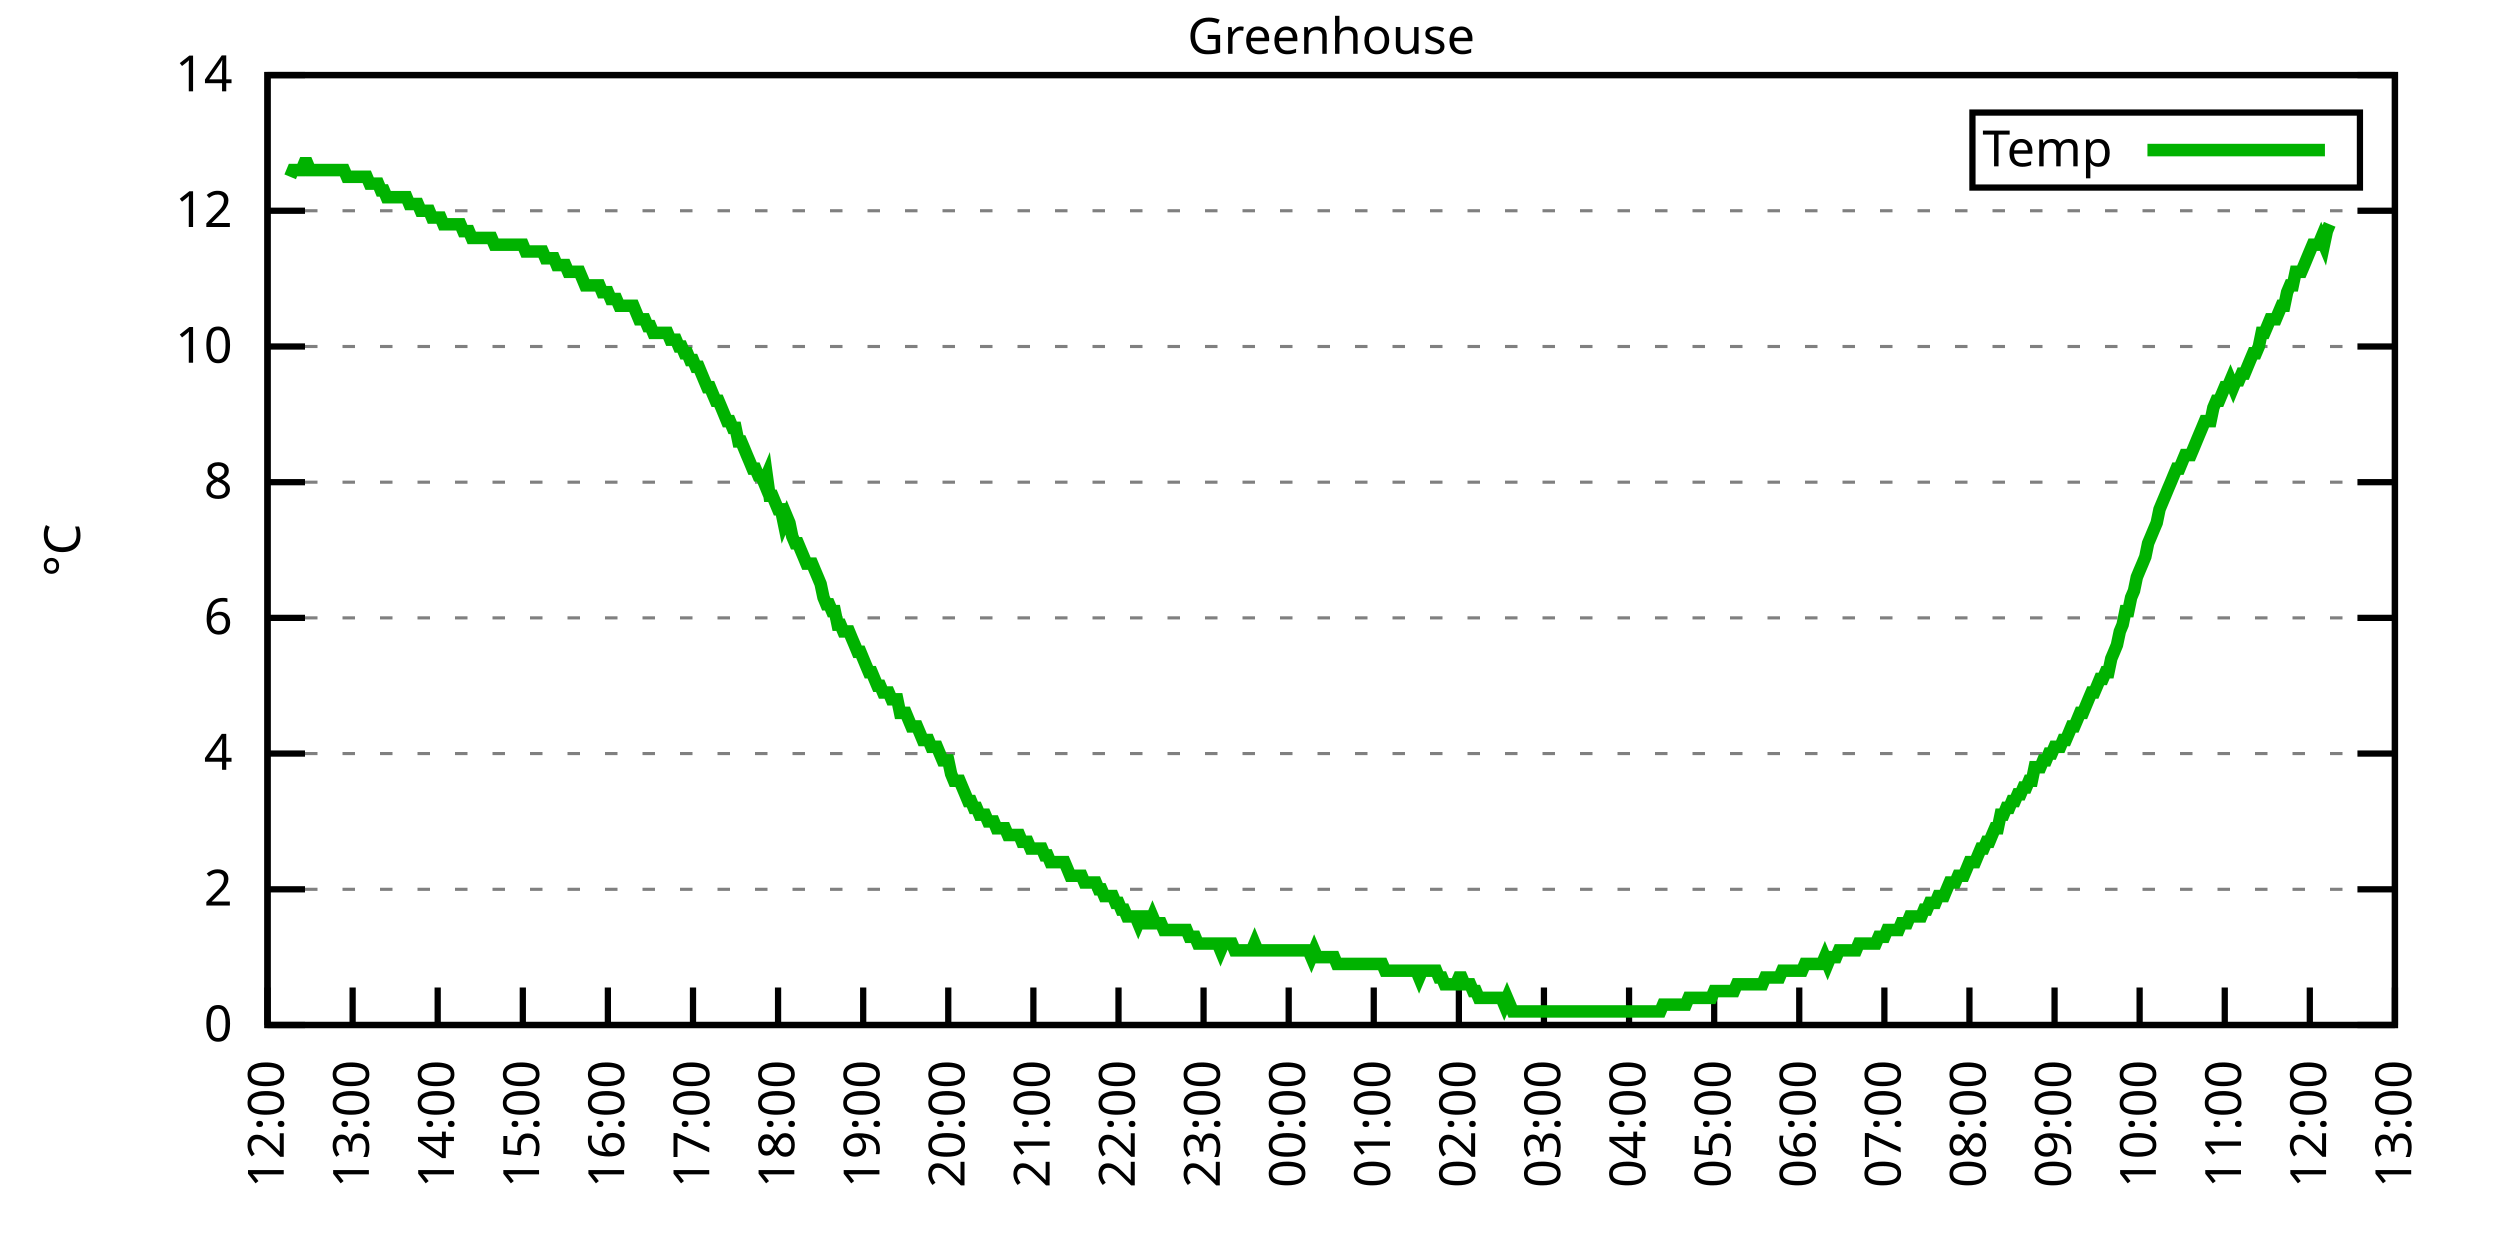
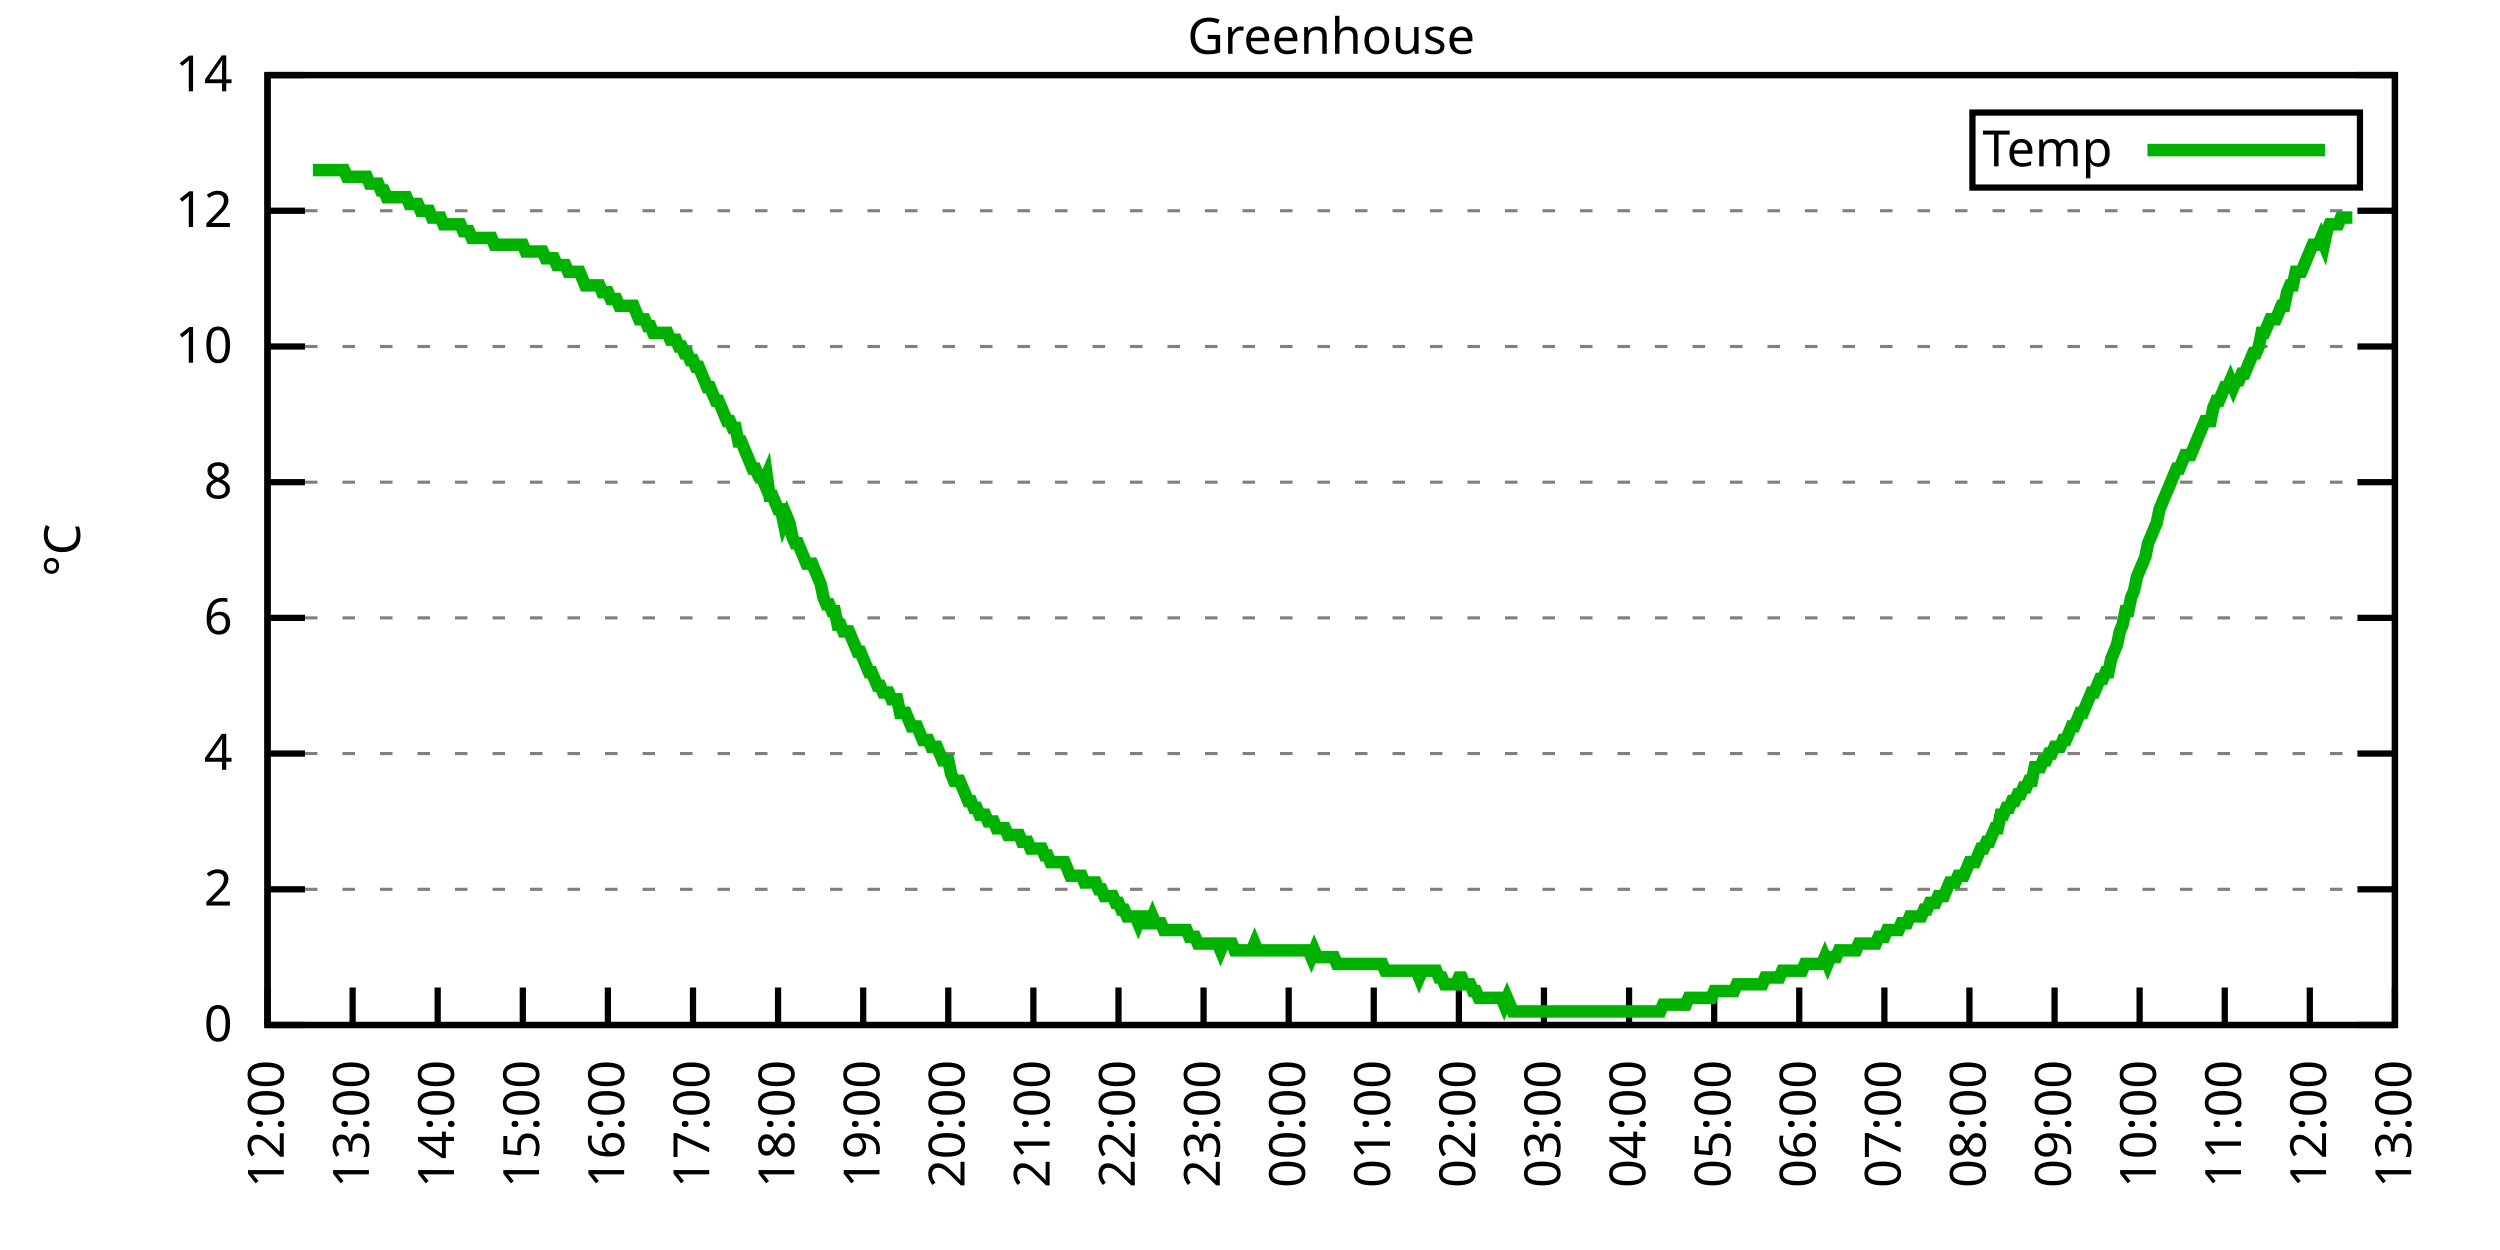
<svg xmlns="http://www.w3.org/2000/svg" xmlns:xlink="http://www.w3.org/1999/xlink" width="400" height="200" viewBox="0 0 400 200">
  <g id="gnuplot_canvas">
    <rect x="0" y="0" width="400" height="200" fill="none" />
    <defs>
      <circle id="gpDot" r="0.5" stroke-width="0.5" stroke="currentColor" />
      <path id="gpPt0" stroke-width="0.333" stroke="currentColor" d="M-1,0 h2 M0,-1 v2" />
      <path id="gpPt1" stroke-width="0.333" stroke="currentColor" d="M-1,-1 L1,1 M1,-1 L-1,1" />
      <path id="gpPt2" stroke-width="0.333" stroke="currentColor" d="M-1,0 L1,0 M0,-1 L0,1 M-1,-1 L1,1 M-1,1 L1,-1" />
      <rect id="gpPt3" stroke-width="0.333" stroke="currentColor" x="-1" y="-1" width="2" height="2" />
      <rect id="gpPt4" stroke-width="0.333" stroke="currentColor" fill="currentColor" x="-1" y="-1" width="2" height="2" />
      <circle id="gpPt5" stroke-width="0.333" stroke="currentColor" cx="0" cy="0" r="1" />
      <use xlink:href="#gpPt5" id="gpPt6" fill="currentColor" stroke="none" />
      <path id="gpPt7" stroke-width="0.333" stroke="currentColor" d="M0,-1.33 L-1.33,0.67 L1.33,0.67 z" />
      <use xlink:href="#gpPt7" id="gpPt8" fill="currentColor" stroke="none" />
      <use xlink:href="#gpPt7" id="gpPt9" stroke="currentColor" transform="rotate(180)" />
      <use xlink:href="#gpPt9" id="gpPt10" fill="currentColor" stroke="none" />
      <use xlink:href="#gpPt3" id="gpPt11" stroke="currentColor" transform="rotate(45)" />
      <use xlink:href="#gpPt11" id="gpPt12" fill="currentColor" stroke="none" />
      <path id="gpPt13" stroke-width="0.333" stroke="currentColor" d="M0,1.330 L1.265,0.411 L0.782,-1.067 L-0.782,-1.076 L-1.265,0.411 z" />
      <use xlink:href="#gpPt13" id="gpPt14" fill="currentColor" stroke="none" />
      <filter id="textbox" filterUnits="objectBoundingBox" x="0" y="0" height="1" width="1">
        <feFlood flood-color="white" flood-opacity="1" result="bgnd" />
        <feComposite in="SourceGraphic" in2="bgnd" operator="atop" />
      </filter>
      <filter id="greybox" filterUnits="objectBoundingBox" x="0" y="0" height="1" width="1">
        <feFlood flood-color="lightgrey" flood-opacity="1" result="grey" />
        <feComposite in="SourceGraphic" in2="grey" operator="atop" />
      </filter>
    </defs>
    <g fill="none" color="white" stroke="currentColor" stroke-width="1.00" stroke-linecap="butt" stroke-linejoin="miter">
</g>
    <g fill="none" color="black" stroke="currentColor" stroke-width="1.00" stroke-linecap="butt" stroke-linejoin="miter">
      <g stroke="none" shape-rendering="crispEdges">
        <polygon fill="rgb(255, 255, 255)" points="42.80,164.00 383.18,164.00 383.18,12.02 42.80,12.02 " />
      </g>
    </g>
    <g fill="none" color="black" stroke="currentColor" stroke-width="1.00" stroke-linecap="butt" stroke-linejoin="miter">
</g>
    <g fill="none" color="black" stroke="black" stroke-width="0.50" stroke-linecap="butt" stroke-linejoin="miter">
</g>
    <g fill="none" color="gray" stroke="currentColor" stroke-width="0.50" stroke-linecap="butt" stroke-linejoin="miter">
      <path stroke="gray" stroke-dasharray="2,4" class="gridline" d="M42.80,164.00 L383.19,164.00  " />
    </g>
    <g fill="none" color="gray" stroke="gray" stroke-width="1.00" stroke-linecap="butt" stroke-linejoin="miter">
</g>
    <g fill="none" color="black" stroke="currentColor" stroke-width="1.00" stroke-linecap="butt" stroke-linejoin="miter">
      <path stroke="black" d="M42.80,164.00 L48.80,164.00 M383.19,164.00 L377.19,164.00  " />
      <g transform="translate(37.20,166.60)" stroke="none" fill="black" font-family="Sans" font-size="8.00" text-anchor="end">
        <text>
          <tspan font-family="Sans"> 0</tspan>
        </text>
      </g>
    </g>
    <g fill="none" color="black" stroke="currentColor" stroke-width="1.00" stroke-linecap="butt" stroke-linejoin="miter">
</g>
    <g fill="none" color="black" stroke="black" stroke-width="0.50" stroke-linecap="butt" stroke-linejoin="miter">
</g>
    <g fill="none" color="gray" stroke="currentColor" stroke-width="0.50" stroke-linecap="butt" stroke-linejoin="miter">
      <path stroke="gray" stroke-dasharray="2,4" class="gridline" d="M42.80,142.29 L383.19,142.29  " />
    </g>
    <g fill="none" color="gray" stroke="gray" stroke-width="1.00" stroke-linecap="butt" stroke-linejoin="miter">
</g>
    <g fill="none" color="black" stroke="currentColor" stroke-width="1.00" stroke-linecap="butt" stroke-linejoin="miter">
      <path stroke="black" d="M42.80,142.29 L48.80,142.29 M383.19,142.29 L377.19,142.29  " />
      <g transform="translate(37.20,144.89)" stroke="none" fill="black" font-family="Sans" font-size="8.00" text-anchor="end">
        <text>
          <tspan font-family="Sans"> 2</tspan>
        </text>
      </g>
    </g>
    <g fill="none" color="black" stroke="currentColor" stroke-width="1.00" stroke-linecap="butt" stroke-linejoin="miter">
</g>
    <g fill="none" color="black" stroke="black" stroke-width="0.50" stroke-linecap="butt" stroke-linejoin="miter">
</g>
    <g fill="none" color="gray" stroke="currentColor" stroke-width="0.50" stroke-linecap="butt" stroke-linejoin="miter">
      <path stroke="gray" stroke-dasharray="2,4" class="gridline" d="M42.80,120.57 L383.19,120.57  " />
    </g>
    <g fill="none" color="gray" stroke="gray" stroke-width="1.00" stroke-linecap="butt" stroke-linejoin="miter">
</g>
    <g fill="none" color="black" stroke="currentColor" stroke-width="1.00" stroke-linecap="butt" stroke-linejoin="miter">
      <path stroke="black" d="M42.80,120.57 L48.80,120.57 M383.19,120.57 L377.19,120.57  " />
      <g transform="translate(37.20,123.17)" stroke="none" fill="black" font-family="Sans" font-size="8.00" text-anchor="end">
        <text>
          <tspan font-family="Sans"> 4</tspan>
        </text>
      </g>
    </g>
    <g fill="none" color="black" stroke="currentColor" stroke-width="1.00" stroke-linecap="butt" stroke-linejoin="miter">
</g>
    <g fill="none" color="black" stroke="black" stroke-width="0.50" stroke-linecap="butt" stroke-linejoin="miter">
</g>
    <g fill="none" color="gray" stroke="currentColor" stroke-width="0.50" stroke-linecap="butt" stroke-linejoin="miter">
      <path stroke="gray" stroke-dasharray="2,4" class="gridline" d="M42.80,98.86 L383.19,98.86  " />
    </g>
    <g fill="none" color="gray" stroke="gray" stroke-width="1.00" stroke-linecap="butt" stroke-linejoin="miter">
</g>
    <g fill="none" color="black" stroke="currentColor" stroke-width="1.00" stroke-linecap="butt" stroke-linejoin="miter">
      <path stroke="black" d="M42.80,98.86 L48.80,98.86 M383.19,98.86 L377.19,98.86  " />
      <g transform="translate(37.20,101.46)" stroke="none" fill="black" font-family="Sans" font-size="8.00" text-anchor="end">
        <text>
          <tspan font-family="Sans"> 6</tspan>
        </text>
      </g>
    </g>
    <g fill="none" color="black" stroke="currentColor" stroke-width="1.00" stroke-linecap="butt" stroke-linejoin="miter">
</g>
    <g fill="none" color="black" stroke="black" stroke-width="0.50" stroke-linecap="butt" stroke-linejoin="miter">
</g>
    <g fill="none" color="gray" stroke="currentColor" stroke-width="0.50" stroke-linecap="butt" stroke-linejoin="miter">
      <path stroke="gray" stroke-dasharray="2,4" class="gridline" d="M42.80,77.15 L383.19,77.15  " />
    </g>
    <g fill="none" color="gray" stroke="gray" stroke-width="1.00" stroke-linecap="butt" stroke-linejoin="miter">
</g>
    <g fill="none" color="black" stroke="currentColor" stroke-width="1.00" stroke-linecap="butt" stroke-linejoin="miter">
      <path stroke="black" d="M42.80,77.15 L48.80,77.15 M383.19,77.15 L377.19,77.15  " />
      <g transform="translate(37.20,79.75)" stroke="none" fill="black" font-family="Sans" font-size="8.00" text-anchor="end">
        <text>
          <tspan font-family="Sans"> 8</tspan>
        </text>
      </g>
    </g>
    <g fill="none" color="black" stroke="currentColor" stroke-width="1.00" stroke-linecap="butt" stroke-linejoin="miter">
</g>
    <g fill="none" color="black" stroke="black" stroke-width="0.50" stroke-linecap="butt" stroke-linejoin="miter">
</g>
    <g fill="none" color="gray" stroke="currentColor" stroke-width="0.50" stroke-linecap="butt" stroke-linejoin="miter">
      <path stroke="gray" stroke-dasharray="2,4" class="gridline" d="M42.80,55.44 L383.19,55.44  " />
    </g>
    <g fill="none" color="gray" stroke="gray" stroke-width="1.00" stroke-linecap="butt" stroke-linejoin="miter">
</g>
    <g fill="none" color="black" stroke="currentColor" stroke-width="1.00" stroke-linecap="butt" stroke-linejoin="miter">
      <path stroke="black" d="M42.80,55.44 L48.80,55.44 M383.19,55.44 L377.19,55.44  " />
      <g transform="translate(37.20,58.04)" stroke="none" fill="black" font-family="Sans" font-size="8.00" text-anchor="end">
        <text>
          <tspan font-family="Sans"> 10</tspan>
        </text>
      </g>
    </g>
    <g fill="none" color="black" stroke="currentColor" stroke-width="1.00" stroke-linecap="butt" stroke-linejoin="miter">
</g>
    <g fill="none" color="black" stroke="black" stroke-width="0.50" stroke-linecap="butt" stroke-linejoin="miter">
</g>
    <g fill="none" color="gray" stroke="currentColor" stroke-width="0.50" stroke-linecap="butt" stroke-linejoin="miter">
      <path stroke="gray" stroke-dasharray="2,4" class="gridline" d="M42.80,33.72 L383.19,33.72  " />
    </g>
    <g fill="none" color="gray" stroke="gray" stroke-width="1.00" stroke-linecap="butt" stroke-linejoin="miter">
</g>
    <g fill="none" color="black" stroke="currentColor" stroke-width="1.00" stroke-linecap="butt" stroke-linejoin="miter">
      <path stroke="black" d="M42.80,33.72 L48.80,33.72 M383.19,33.72 L377.19,33.72  " />
      <g transform="translate(37.20,36.32)" stroke="none" fill="black" font-family="Sans" font-size="8.00" text-anchor="end">
        <text>
          <tspan font-family="Sans"> 12</tspan>
        </text>
      </g>
    </g>
    <g fill="none" color="black" stroke="currentColor" stroke-width="1.00" stroke-linecap="butt" stroke-linejoin="miter">
</g>
    <g fill="none" color="black" stroke="black" stroke-width="0.50" stroke-linecap="butt" stroke-linejoin="miter">
</g>
    <g fill="none" color="gray" stroke="currentColor" stroke-width="0.50" stroke-linecap="butt" stroke-linejoin="miter">
      <path stroke="gray" stroke-dasharray="2,4" class="gridline" d="M42.80,12.01 L383.19,12.01  " />
    </g>
    <g fill="none" color="gray" stroke="gray" stroke-width="1.00" stroke-linecap="butt" stroke-linejoin="miter">
</g>
    <g fill="none" color="black" stroke="currentColor" stroke-width="1.00" stroke-linecap="butt" stroke-linejoin="miter">
      <path stroke="black" d="M42.80,12.01 L48.80,12.01 M383.19,12.01 L377.19,12.01  " />
      <g transform="translate(37.20,14.61)" stroke="none" fill="black" font-family="Sans" font-size="8.00" text-anchor="end">
        <text>
          <tspan font-family="Sans"> 14</tspan>
        </text>
      </g>
    </g>
    <g fill="none" color="black" stroke="currentColor" stroke-width="1.00" stroke-linecap="butt" stroke-linejoin="miter">
      <path stroke="black" d="M42.80,164.00 L42.80,158.00  " />
      <g transform="translate(45.40,169.60) rotate(270.00)" stroke="none" fill="black" font-family="Sans" font-size="8.00" text-anchor="end">
        <text>
          <tspan font-family="Sans">12:00</tspan>
        </text>
      </g>
    </g>
    <g fill="none" color="black" stroke="currentColor" stroke-width="1.00" stroke-linecap="butt" stroke-linejoin="miter">
      <path stroke="black" d="M56.42,164.00 L56.42,158.00  " />
      <g transform="translate(59.02,169.60) rotate(270.00)" stroke="none" fill="black" font-family="Sans" font-size="8.00" text-anchor="end">
        <text>
          <tspan font-family="Sans">13:00</tspan>
        </text>
      </g>
    </g>
    <g fill="none" color="black" stroke="currentColor" stroke-width="1.00" stroke-linecap="butt" stroke-linejoin="miter">
      <path stroke="black" d="M70.03,164.00 L70.03,158.00  " />
      <g transform="translate(72.63,169.60) rotate(270.00)" stroke="none" fill="black" font-family="Sans" font-size="8.00" text-anchor="end">
        <text>
          <tspan font-family="Sans">14:00</tspan>
        </text>
      </g>
    </g>
    <g fill="none" color="black" stroke="currentColor" stroke-width="1.00" stroke-linecap="butt" stroke-linejoin="miter">
      <path stroke="black" d="M83.65,164.00 L83.65,158.00  " />
      <g transform="translate(86.25,169.60) rotate(270.00)" stroke="none" fill="black" font-family="Sans" font-size="8.00" text-anchor="end">
        <text>
          <tspan font-family="Sans">15:00</tspan>
        </text>
      </g>
    </g>
    <g fill="none" color="black" stroke="currentColor" stroke-width="1.00" stroke-linecap="butt" stroke-linejoin="miter">
      <path stroke="black" d="M97.26,164.00 L97.26,158.00  " />
      <g transform="translate(99.86,169.60) rotate(270.00)" stroke="none" fill="black" font-family="Sans" font-size="8.00" text-anchor="end">
        <text>
          <tspan font-family="Sans">16:00</tspan>
        </text>
      </g>
    </g>
    <g fill="none" color="black" stroke="currentColor" stroke-width="1.00" stroke-linecap="butt" stroke-linejoin="miter">
      <path stroke="black" d="M110.88,164.00 L110.88,158.00  " />
      <g transform="translate(113.48,169.60) rotate(270.00)" stroke="none" fill="black" font-family="Sans" font-size="8.00" text-anchor="end">
        <text>
          <tspan font-family="Sans">17:00</tspan>
        </text>
      </g>
    </g>
    <g fill="none" color="black" stroke="currentColor" stroke-width="1.00" stroke-linecap="butt" stroke-linejoin="miter">
      <path stroke="black" d="M124.49,164.00 L124.49,158.00  " />
      <g transform="translate(127.09,169.60) rotate(270.00)" stroke="none" fill="black" font-family="Sans" font-size="8.00" text-anchor="end">
        <text>
          <tspan font-family="Sans">18:00</tspan>
        </text>
      </g>
    </g>
    <g fill="none" color="black" stroke="currentColor" stroke-width="1.00" stroke-linecap="butt" stroke-linejoin="miter">
      <path stroke="black" d="M138.11,164.00 L138.11,158.00  " />
      <g transform="translate(140.71,169.60) rotate(270.00)" stroke="none" fill="black" font-family="Sans" font-size="8.00" text-anchor="end">
        <text>
          <tspan font-family="Sans">19:00</tspan>
        </text>
      </g>
    </g>
    <g fill="none" color="black" stroke="currentColor" stroke-width="1.00" stroke-linecap="butt" stroke-linejoin="miter">
      <path stroke="black" d="M151.72,164.00 L151.72,158.00  " />
      <g transform="translate(154.32,169.60) rotate(270.00)" stroke="none" fill="black" font-family="Sans" font-size="8.00" text-anchor="end">
        <text>
          <tspan font-family="Sans">20:00</tspan>
        </text>
      </g>
    </g>
    <g fill="none" color="black" stroke="currentColor" stroke-width="1.00" stroke-linecap="butt" stroke-linejoin="miter">
      <path stroke="black" d="M165.34,164.00 L165.34,158.00  " />
      <g transform="translate(167.94,169.60) rotate(270.00)" stroke="none" fill="black" font-family="Sans" font-size="8.00" text-anchor="end">
        <text>
          <tspan font-family="Sans">21:00</tspan>
        </text>
      </g>
    </g>
    <g fill="none" color="black" stroke="currentColor" stroke-width="1.00" stroke-linecap="butt" stroke-linejoin="miter">
      <path stroke="black" d="M178.96,164.00 L178.96,158.00  " />
      <g transform="translate(181.56,169.60) rotate(270.00)" stroke="none" fill="black" font-family="Sans" font-size="8.00" text-anchor="end">
        <text>
          <tspan font-family="Sans">22:00</tspan>
        </text>
      </g>
    </g>
    <g fill="none" color="black" stroke="currentColor" stroke-width="1.00" stroke-linecap="butt" stroke-linejoin="miter">
      <path stroke="black" d="M192.57,164.00 L192.57,158.00  " />
      <g transform="translate(195.17,169.60) rotate(270.00)" stroke="none" fill="black" font-family="Sans" font-size="8.00" text-anchor="end">
        <text>
          <tspan font-family="Sans">23:00</tspan>
        </text>
      </g>
    </g>
    <g fill="none" color="black" stroke="currentColor" stroke-width="1.00" stroke-linecap="butt" stroke-linejoin="miter">
      <path stroke="black" d="M206.19,164.00 L206.19,158.00  " />
      <g transform="translate(208.79,169.60) rotate(270.00)" stroke="none" fill="black" font-family="Sans" font-size="8.00" text-anchor="end">
        <text>
          <tspan font-family="Sans">00:00</tspan>
        </text>
      </g>
    </g>
    <g fill="none" color="black" stroke="currentColor" stroke-width="1.00" stroke-linecap="butt" stroke-linejoin="miter">
      <path stroke="black" d="M219.80,164.00 L219.80,158.00  " />
      <g transform="translate(222.40,169.60) rotate(270.00)" stroke="none" fill="black" font-family="Sans" font-size="8.00" text-anchor="end">
        <text>
          <tspan font-family="Sans">01:00</tspan>
        </text>
      </g>
    </g>
    <g fill="none" color="black" stroke="currentColor" stroke-width="1.00" stroke-linecap="butt" stroke-linejoin="miter">
      <path stroke="black" d="M233.42,164.00 L233.42,158.00  " />
      <g transform="translate(236.02,169.60) rotate(270.00)" stroke="none" fill="black" font-family="Sans" font-size="8.00" text-anchor="end">
        <text>
          <tspan font-family="Sans">02:00</tspan>
        </text>
      </g>
    </g>
    <g fill="none" color="black" stroke="currentColor" stroke-width="1.00" stroke-linecap="butt" stroke-linejoin="miter">
      <path stroke="black" d="M247.03,164.00 L247.03,158.00  " />
      <g transform="translate(249.63,169.60) rotate(270.00)" stroke="none" fill="black" font-family="Sans" font-size="8.00" text-anchor="end">
        <text>
          <tspan font-family="Sans">03:00</tspan>
        </text>
      </g>
    </g>
    <g fill="none" color="black" stroke="currentColor" stroke-width="1.00" stroke-linecap="butt" stroke-linejoin="miter">
      <path stroke="black" d="M260.65,164.00 L260.65,158.00  " />
      <g transform="translate(263.25,169.60) rotate(270.00)" stroke="none" fill="black" font-family="Sans" font-size="8.00" text-anchor="end">
        <text>
          <tspan font-family="Sans">04:00</tspan>
        </text>
      </g>
    </g>
    <g fill="none" color="black" stroke="currentColor" stroke-width="1.00" stroke-linecap="butt" stroke-linejoin="miter">
      <path stroke="black" d="M274.27,164.00 L274.27,158.00  " />
      <g transform="translate(276.87,169.60) rotate(270.00)" stroke="none" fill="black" font-family="Sans" font-size="8.00" text-anchor="end">
        <text>
          <tspan font-family="Sans">05:00</tspan>
        </text>
      </g>
    </g>
    <g fill="none" color="black" stroke="currentColor" stroke-width="1.00" stroke-linecap="butt" stroke-linejoin="miter">
      <path stroke="black" d="M287.88,164.00 L287.88,158.00  " />
      <g transform="translate(290.48,169.60) rotate(270.00)" stroke="none" fill="black" font-family="Sans" font-size="8.00" text-anchor="end">
        <text>
          <tspan font-family="Sans">06:00</tspan>
        </text>
      </g>
    </g>
    <g fill="none" color="black" stroke="currentColor" stroke-width="1.00" stroke-linecap="butt" stroke-linejoin="miter">
      <path stroke="black" d="M301.50,164.00 L301.50,158.00  " />
      <g transform="translate(304.10,169.60) rotate(270.00)" stroke="none" fill="black" font-family="Sans" font-size="8.00" text-anchor="end">
        <text>
          <tspan font-family="Sans">07:00</tspan>
        </text>
      </g>
    </g>
    <g fill="none" color="black" stroke="currentColor" stroke-width="1.00" stroke-linecap="butt" stroke-linejoin="miter">
      <path stroke="black" d="M315.11,164.00 L315.11,158.00  " />
      <g transform="translate(317.71,169.60) rotate(270.00)" stroke="none" fill="black" font-family="Sans" font-size="8.00" text-anchor="end">
        <text>
          <tspan font-family="Sans">08:00</tspan>
        </text>
      </g>
    </g>
    <g fill="none" color="black" stroke="currentColor" stroke-width="1.00" stroke-linecap="butt" stroke-linejoin="miter">
      <path stroke="black" d="M328.73,164.00 L328.73,158.00  " />
      <g transform="translate(331.33,169.60) rotate(270.00)" stroke="none" fill="black" font-family="Sans" font-size="8.00" text-anchor="end">
        <text>
          <tspan font-family="Sans">09:00</tspan>
        </text>
      </g>
    </g>
    <g fill="none" color="black" stroke="currentColor" stroke-width="1.00" stroke-linecap="butt" stroke-linejoin="miter">
      <path stroke="black" d="M342.34,164.00 L342.34,158.00  " />
      <g transform="translate(344.94,169.60) rotate(270.00)" stroke="none" fill="black" font-family="Sans" font-size="8.00" text-anchor="end">
        <text>
          <tspan font-family="Sans">10:00</tspan>
        </text>
      </g>
    </g>
    <g fill="none" color="black" stroke="currentColor" stroke-width="1.00" stroke-linecap="butt" stroke-linejoin="miter">
      <path stroke="black" d="M355.96,164.00 L355.96,158.00  " />
      <g transform="translate(358.56,169.60) rotate(270.00)" stroke="none" fill="black" font-family="Sans" font-size="8.00" text-anchor="end">
        <text>
          <tspan font-family="Sans">11:00</tspan>
        </text>
      </g>
    </g>
    <g fill="none" color="black" stroke="currentColor" stroke-width="1.00" stroke-linecap="butt" stroke-linejoin="miter">
      <path stroke="black" d="M369.57,164.00 L369.57,158.00  " />
      <g transform="translate(372.17,169.60) rotate(270.00)" stroke="none" fill="black" font-family="Sans" font-size="8.00" text-anchor="end">
        <text>
          <tspan font-family="Sans">12:00</tspan>
        </text>
      </g>
    </g>
    <g fill="none" color="black" stroke="currentColor" stroke-width="1.00" stroke-linecap="butt" stroke-linejoin="miter">
      <path stroke="black" d="M383.19,164.00 L383.19,158.00  " />
      <g transform="translate(385.79,169.60) rotate(270.00)" stroke="none" fill="black" font-family="Sans" font-size="8.00" text-anchor="end">
        <text>
          <tspan font-family="Sans">13:00</tspan>
        </text>
      </g>
    </g>
    <g fill="none" color="black" stroke="currentColor" stroke-width="1.00" stroke-linecap="butt" stroke-linejoin="miter">
</g>
    <g fill="none" color="black" stroke="currentColor" stroke-width="1.00" stroke-linecap="butt" stroke-linejoin="miter">
      <path stroke="black" d="M42.80,12.01 L42.80,164.00 L383.19,164.00 L383.19,12.01 L42.80,12.01 Z  " />
    </g>
    <g fill="none" color="black" stroke="currentColor" stroke-width="1.00" stroke-linecap="butt" stroke-linejoin="miter">
</g>
    <g fill="none" color="black" stroke="currentColor" stroke-width="1.00" stroke-linecap="butt" stroke-linejoin="miter">
      <path stroke="black" d="M315.59,30.01 L315.59,18.01 L377.59,18.01 L377.59,30.01 L315.59,30.01 Z  " />
    </g>
    <g id="Greenhouse_plot_1">
      <g fill="none" color="white" stroke="black" stroke-width="2.00" stroke-linecap="butt" stroke-linejoin="miter">
</g>
      <g fill="none" color="black" stroke="currentColor" stroke-width="2.00" stroke-linecap="butt" stroke-linejoin="miter">
        <g transform="translate(337.99,26.61)" stroke="none" fill="black" font-family="Sans" font-size="8.00" text-anchor="end">
          <text>
            <tspan font-family="Sans">Temp</tspan>
          </text>
        </g>
      </g>
      <g fill="none" color="black" stroke="currentColor" stroke-width="2.00" stroke-linecap="butt" stroke-linejoin="miter">
-         <path stroke="rgb(  0, 178,   0)" d="M343.59,24.01 L371.99,24.01 M46.43,28.29 L46.88,27.21 L47.34,27.21 L47.79,27.21 L48.25,27.21 L48.70,26.12   L49.15,26.12 L49.61,27.21 L50.06,27.21 L50.52,27.21 L50.97,27.21 L51.42,27.21 L51.88,27.21 L52.33,27.21   L52.78,27.21 L53.24,27.21 L53.69,27.21 L54.15,27.21 L54.60,27.21 L55.05,27.21 L55.51,28.29 L55.96,28.29   L56.42,28.29 L56.87,28.29 L57.32,28.29 L57.78,28.29 L58.23,28.29 L58.68,28.29 L59.14,29.38 L59.59,29.38   L60.05,29.38 L60.50,29.38 L60.95,30.47 L61.41,30.47 L61.86,31.55 L62.32,31.55 L62.77,31.55 L63.22,31.55   L63.68,31.55 L64.13,31.55 L64.58,31.55 L65.04,31.55 L65.49,32.64 L65.95,32.64 L66.40,32.64 L66.85,32.64   L67.31,33.72 L67.76,33.72 L68.22,33.72 L68.67,33.72 L69.12,34.81 L69.58,34.81 L70.03,34.81 L70.49,34.81   L70.94,35.89 L71.39,35.89 L71.85,35.89 L72.30,35.89 L72.75,35.89 L73.21,35.89 L73.66,35.89 L74.12,36.98   L74.57,36.98 L75.02,36.98 L75.48,38.07 L75.93,38.07 L76.39,38.07 L76.84,38.07 L77.29,38.07 L77.75,38.07   L78.20,38.07 L78.65,38.07 L79.11,39.15 L79.56,39.15 L80.02,39.15 L80.47,39.15 L80.92,39.15 L81.38,39.15   L81.83,39.15 L82.29,39.15 L82.74,39.15 L83.19,39.15 L83.65,39.15 L84.10,40.24 L84.55,40.24 L85.01,40.24   L85.46,40.24 L85.92,40.24 L86.37,40.24 L86.82,40.24 L87.28,41.32 L87.73,41.32 L88.19,41.32 L88.64,41.32   L89.09,42.41 L89.55,42.41 L90.00,42.41 L90.45,42.41 L90.91,43.49 L91.36,43.49 L91.82,43.49 L92.27,43.49   L92.72,43.49 L93.18,44.58 L93.63,45.66 L94.09,45.66 L94.54,45.66 L94.99,45.66 L95.45,45.66 L95.90,45.66   L96.35,46.75 L96.81,46.75 L97.26,46.75 L97.72,47.84 L98.17,47.84 L98.62,47.84 L99.08,48.92 L99.53,48.92   L99.99,48.92 L100.44,48.92 L100.89,48.92 L101.35,48.92 L101.80,50.01 L102.25,51.09 L102.71,51.09 L103.16,51.09   L103.62,52.18 L104.07,52.18 L104.52,53.26 L104.98,53.26 L105.43,53.26 L105.89,53.26 L106.34,53.26 L106.79,53.26   L107.25,54.35 L107.70,54.35 L108.15,54.35 L108.61,55.44 L109.06,55.44 L109.52,56.52 L109.97,56.52 L110.42,57.61   L110.88,57.61 L111.33,58.69 L111.79,58.69 L112.24,59.78 L112.69,60.86 L113.15,61.95 L113.60,61.95 L114.05,63.04   L114.51,64.12 L114.96,64.12 L115.42,65.21 L115.87,66.29 L116.32,67.38 L116.78,67.38 L117.23,68.46 L117.69,68.46   L118.14,70.63 L118.59,70.63 L119.05,71.72 L119.50,72.81 L119.96,73.89 L120.41,74.98 L120.86,74.98 L121.32,76.06   L121.77,76.06 L122.22,77.15 L122.68,76.06 L123.13,79.32 L123.59,79.32 L124.04,80.41 L124.49,81.49 L124.95,81.49   L125.40,83.66 L125.86,82.58 L126.31,83.66 L126.76,85.83 L127.22,86.92 L127.67,86.92 L128.12,88.00 L128.58,89.09   L129.03,90.18 L129.49,90.18 L129.94,90.18 L130.39,91.26 L130.85,92.35 L131.30,93.43 L131.76,95.60 L132.21,96.69   L132.66,96.69 L133.12,97.78 L133.57,97.78 L134.02,99.95 L134.48,99.95 L134.93,101.03 L135.39,101.03 L135.84,101.03   L136.29,102.12 L136.75,103.20 L137.20,104.29 L137.66,104.29 L138.11,105.38 L138.56,106.46 L139.02,107.55 L139.47,107.55   L139.92,108.63 L140.38,109.72 L140.83,109.72 L141.29,110.80 L141.74,110.80 L142.19,110.80 L142.65,111.89 L143.10,111.89   L143.56,111.89 L144.01,114.06 L144.46,114.06 L144.92,114.06 L145.37,115.15 L145.82,116.23 L146.28,116.23 L146.73,116.23   L147.19,117.32 L147.64,118.40 L148.09,118.40 L148.55,118.40 L149.00,119.49 L149.46,119.49 L149.91,119.49 L150.36,120.57   L150.82,121.66 L151.27,121.66 L151.72,121.66 L152.18,123.83 L152.63,124.92 L153.09,124.92 L153.54,124.92 L153.99,126.00   L154.45,127.09 L154.90,128.17 L155.36,128.17 L155.81,129.26 L156.26,129.26 L156.72,130.35 L157.17,130.35 L157.62,130.35   L158.08,131.43 L158.53,131.43 L158.99,131.43 L159.44,132.52 L159.89,132.52 L160.35,132.52 L160.80,132.52 L161.26,133.60   L161.71,133.60 L162.16,133.60 L162.62,133.60 L163.07,133.60 L163.52,134.69 L163.98,134.69 L164.43,134.69 L164.89,135.77   L165.34,135.77 L165.79,135.77 L166.25,135.77 L166.70,135.77 L167.16,136.86 L167.61,136.86 L168.06,137.94 L168.52,137.94   L168.97,137.94 L169.43,137.94 L169.88,137.94 L170.33,137.94 L170.79,139.03 L171.24,140.12 L171.69,140.12 L172.15,140.12   L172.60,140.12 L173.06,140.12 L173.51,141.20 L173.96,141.20 L174.42,141.20 L174.87,141.20 L175.33,141.20 L175.78,142.29   L176.23,142.29 L176.69,143.37 L177.14,143.37 L177.59,143.37 L178.05,143.37 L178.50,144.46 L178.96,144.46 L179.41,145.54   L179.86,145.54 L180.32,146.63 L180.77,146.63 L181.23,146.63 L181.68,146.63 L182.13,147.72 L182.59,146.63 L183.04,146.63   L183.49,147.72 L183.95,147.72 L184.40,146.63 L184.86,147.72 L185.31,147.72 L185.76,147.72 L186.22,148.80 L186.67,148.80   L187.13,148.80 L187.58,148.80 L188.03,148.80 L188.49,148.80 L188.94,148.80 L189.39,148.80 L189.85,148.80 L190.30,149.89   L190.76,149.89 L191.21,149.89 L191.66,150.97 L192.12,150.97 L192.57,150.97 L193.03,150.97 L193.48,150.97 L193.93,150.97   L194.39,150.97 L194.84,150.97 L195.29,152.06 L195.75,150.97 L196.20,150.97 L196.66,150.97 L197.11,150.97 L197.56,152.06   L198.02,152.06 L198.47,152.06 L198.93,152.06 L199.38,152.06 L199.83,152.06 L200.29,152.06 L200.74,150.97 L201.19,152.06   L201.65,152.06 L202.10,152.06 L202.56,152.06 L203.01,152.06 L203.46,152.06 L203.92,152.06 L204.37,152.06 L204.83,152.06   L205.28,152.06 L205.73,152.06 L206.19,152.06 L206.64,152.06 L207.09,152.06 L207.55,152.06 L208.00,152.06 L208.46,152.06   L208.91,152.06 L209.36,152.06 L209.82,153.14 L210.27,152.06 L210.73,153.14 L211.18,153.14 L211.63,153.14 L212.09,153.14   L212.54,153.14 L213.00,153.14 L213.45,153.14 L213.90,154.23 L214.36,154.23 L214.81,154.23 L215.26,154.23 L215.72,154.23   L216.17,154.23 L216.63,154.23 L217.08,154.23 L217.53,154.23 L217.99,154.23 L218.44,154.23 L218.90,154.23 L219.35,154.23   L219.80,154.23 L220.26,154.23 L220.71,154.23 L221.16,154.23 L221.62,155.31 L222.07,155.31 L222.53,155.31 L222.98,155.31   L223.43,155.31 L223.89,155.31 L224.34,155.31 L224.80,155.31 L225.25,155.31 L225.70,155.31 L226.16,155.31 L226.61,155.31   L227.06,156.40 L227.52,155.31 L227.97,155.31 L228.43,155.31 L228.88,155.31 L229.33,155.31 L229.79,155.31 L230.24,156.40   L230.70,156.40 L231.15,157.49 L231.60,157.49 L232.06,157.49 L232.51,157.49 L232.96,157.49 L233.42,156.40 L233.87,156.40   L234.33,157.49 L234.78,157.49 L235.23,157.49 L235.69,158.57 L236.14,158.57 L236.60,159.66 L237.05,159.66 L237.50,159.66   L237.96,159.66 L238.41,159.66 L238.86,159.66 L239.32,159.66 L239.77,159.66 L240.23,159.66 L240.68,160.74 L241.13,159.66   L241.59,160.74 L242.04,161.83 L242.50,161.83 L242.95,161.83 L243.40,161.83 L243.86,161.83 L244.31,161.83 L244.76,161.83   L245.22,161.83 L245.67,161.83 L246.13,161.83 L246.58,161.83 L247.03,161.83 L247.49,161.83 L247.94,161.83 L248.40,161.83   L248.85,161.83 L249.30,161.83 L249.76,161.83 L250.21,161.83 L250.66,161.83 L251.12,161.83 L251.57,161.83 L252.03,161.83   L252.48,161.83 L252.93,161.83 L253.39,161.83 L253.84,161.83 L254.30,161.83 L254.75,161.83 L255.20,161.83 L255.66,161.83   L256.11,161.83 L256.56,161.83 L257.02,161.83 L257.47,161.83 L257.93,161.83 L258.38,161.83 L258.83,161.83 L259.29,161.83   L259.74,161.83 L260.20,161.83 L260.65,161.83 L261.10,161.83 L261.56,161.83 L262.01,161.83 L262.47,161.83 L262.92,161.83   L263.37,161.83 L263.83,161.83 L264.28,161.83 L264.73,161.83 L265.19,161.83 L265.64,161.83 L266.10,160.74 L266.55,160.74   L267.00,160.74 L267.46,160.74 L267.91,160.74 L268.37,160.74 L268.82,160.74 L269.27,160.74 L269.73,160.74 L270.18,159.66   L270.63,159.66 L271.09,159.66 L271.54,159.66 L272.00,159.66 L272.45,159.66 L272.90,159.66 L273.36,159.66 L273.81,159.66   L274.27,158.57 L274.72,158.57 L275.17,158.57 L275.63,158.57 L276.08,158.57 L276.53,158.57 L276.99,158.57 L277.44,158.57   L277.90,157.49 L278.35,157.49 L278.80,157.49 L279.26,157.49 L279.71,157.49 L280.17,157.49 L280.62,157.49 L281.07,157.49   L281.53,157.49 L281.98,157.49 L282.43,156.40 L282.89,156.40 L283.34,156.40 L283.80,156.40 L284.25,156.40 L284.70,156.40   L285.16,155.31 L285.61,155.31 L286.07,155.31 L286.52,155.31 L286.97,155.31 L287.43,155.31 L287.88,155.31 L288.33,155.31   L288.79,154.23 L289.24,154.23 L289.70,154.23 L290.15,154.23 L290.60,154.23 L291.06,154.23 L291.51,154.23 L291.97,153.14   L292.42,154.23 L292.87,153.14 L293.33,153.14 L293.78,153.14 L294.23,152.06 L294.69,152.06 L295.14,152.06 L295.60,152.06   L296.05,152.06 L296.50,152.06 L296.96,152.06 L297.41,150.97 L297.87,150.97 L298.32,150.97 L298.77,150.97 L299.23,150.97   L299.68,150.97 L300.13,150.97 L300.59,149.89 L301.04,149.89 L301.50,149.89 L301.95,148.80 L302.40,148.80 L302.86,148.80   L303.31,148.80 L303.77,148.80 L304.22,147.72 L304.67,147.72 L305.13,147.72 L305.58,146.63 L306.03,146.63 L306.49,146.63   L306.94,146.63 L307.40,146.63 L307.85,145.54 L308.30,145.54 L308.76,144.46 L309.21,144.46 L309.67,144.46 L310.12,143.37   L310.57,143.37 L311.03,143.37 L311.48,142.29 L311.94,141.20 L312.39,141.20 L312.84,141.20 L313.30,140.12 L313.75,140.12   L314.20,140.12 L314.66,139.03 L315.11,137.94 L315.57,137.94 L316.02,137.94 L316.47,136.86 L316.93,135.77 L317.38,135.77   L317.84,134.69 L318.29,134.69 L318.74,133.60 L319.20,132.52 L319.65,132.52 L320.10,130.35 L320.56,130.35 L321.01,129.26   L321.47,129.26 L321.92,128.17 L322.37,128.17 L322.83,127.09 L323.28,127.09 L323.74,126.00 L324.19,126.00 L324.64,124.92   L325.10,124.92 L325.55,122.75 L326.00,122.75 L326.46,122.75 L326.91,121.66 L327.37,121.66 L327.82,120.57 L328.27,120.57   L328.73,119.49 L329.18,119.49 L329.64,119.49 L330.09,118.40 L330.54,118.40 L331.00,117.32 L331.45,116.23 L331.90,116.23   L332.36,115.15 L332.81,114.06 L333.27,114.06 L333.72,112.97 L334.17,111.89 L334.63,110.80 L335.08,110.80 L335.54,109.72   L335.99,108.63 L336.44,108.63 L336.90,107.55 L337.35,107.55 L337.80,105.38 L338.26,104.29 L338.71,103.20 L339.17,101.03   L339.62,99.95 L340.07,97.78 L340.53,97.78 L340.98,95.60 L341.44,94.52 L341.89,92.35 L342.34,91.26 L342.80,90.18   L343.25,89.09 L343.70,86.92 L344.16,85.83 L344.61,84.75 L345.07,83.66 L345.52,81.49 L345.97,80.41 L346.43,79.32   L346.88,78.23 L347.34,77.15 L347.79,76.06 L348.24,74.98 L348.70,74.98 L349.15,73.89 L349.60,72.81 L350.06,72.81   L350.51,72.81 L350.97,71.72 L351.42,70.63 L351.87,69.55 L352.33,68.46 L352.78,67.38 L353.24,67.38 L353.69,67.38   L354.14,65.21 L354.60,64.12 L355.05,64.12 L355.50,63.04 L355.96,61.95 L356.41,61.95 L356.87,60.86 L357.32,61.95   L357.77,60.86 L358.23,60.86 L358.68,59.78 L359.14,59.78 L359.59,58.69 L360.04,57.61 L360.50,56.52 L360.95,56.52   L361.41,55.44 L361.86,53.26 L362.31,53.26 L362.77,52.18 L363.22,51.09 L363.67,51.09 L364.13,51.09 L364.58,50.01   L365.04,48.92 L365.49,48.92 L365.94,46.75 L366.40,45.66 L366.85,45.66 L367.31,43.49 L367.76,43.49 L368.21,43.49   L368.67,42.41 L369.12,41.32 L369.57,40.24 L370.03,39.15 L370.48,39.15 L370.94,39.15 L371.39,38.07 L371.84,39.15   L372.30,36.98 L372.75,35.89  " />
+         <path stroke="rgb(  0, 178,   0)" d="M343.59,24.01 L371.99,24.01 M50.06,27.21 L50.52,27.21 L50.97,27.21 L51.42,27.21 L51.88,27.21 L52.33,27.21   L52.78,27.21 L53.24,27.21 L53.69,27.21 L54.15,27.21 L54.60,27.21 L55.05,27.21 L55.51,28.29 L55.96,28.29   L56.42,28.29 L56.87,28.29 L57.32,28.29 L57.78,28.29 L58.23,28.29 L58.68,28.29 L59.14,29.38 L59.59,29.38   L60.05,29.38 L60.50,29.38 L60.95,30.47 L61.41,30.47 L61.86,31.55 L62.32,31.55 L62.77,31.55 L63.22,31.55   L63.68,31.55 L64.13,31.55 L64.58,31.55 L65.04,31.55 L65.49,32.64 L65.95,32.64 L66.40,32.64 L66.85,32.64   L67.31,33.72 L67.76,33.72 L68.22,33.72 L68.67,33.72 L69.12,34.81 L69.58,34.81 L70.03,34.81 L70.49,34.81   L70.94,35.89 L71.39,35.89 L71.85,35.89 L72.30,35.89 L72.75,35.89 L73.21,35.89 L73.66,35.89 L74.12,36.98   L74.57,36.98 L75.02,36.98 L75.48,38.07 L75.93,38.07 L76.39,38.07 L76.84,38.07 L77.29,38.07 L77.75,38.07   L78.20,38.07 L78.65,38.07 L79.11,39.15 L79.56,39.15 L80.02,39.15 L80.47,39.15 L80.92,39.15 L81.38,39.15   L81.83,39.15 L82.29,39.15 L82.74,39.15 L83.19,39.15 L83.65,39.15 L84.10,40.24 L84.55,40.24 L85.01,40.24   L85.46,40.24 L85.92,40.24 L86.37,40.24 L86.82,40.24 L87.28,41.32 L87.73,41.32 L88.19,41.32 L88.64,41.32   L89.09,42.41 L89.55,42.41 L90.00,42.41 L90.45,42.41 L90.91,43.49 L91.36,43.49 L91.82,43.49 L92.27,43.49   L92.72,43.49 L93.18,44.58 L93.63,45.66 L94.09,45.66 L94.54,45.66 L94.99,45.66 L95.45,45.66 L95.90,45.66   L96.35,46.75 L96.81,46.75 L97.26,46.75 L97.72,47.84 L98.17,47.84 L98.62,47.84 L99.08,48.92 L99.53,48.92   L99.99,48.92 L100.44,48.92 L100.89,48.92 L101.35,48.92 L101.80,50.01 L102.25,51.09 L102.71,51.09 L103.16,51.09   L103.62,52.18 L104.07,52.18 L104.52,53.26 L104.98,53.26 L105.43,53.26 L105.89,53.26 L106.34,53.26 L106.79,53.26   L107.25,54.35 L107.70,54.35 L108.15,54.35 L108.61,55.44 L109.06,55.44 L109.52,56.52 L109.97,56.52 L110.42,57.61   L110.88,57.61 L111.33,58.69 L111.79,58.69 L112.24,59.78 L112.69,60.86 L113.15,61.95 L113.60,61.95 L114.05,63.04   L114.51,64.12 L114.96,64.12 L115.42,65.21 L115.87,66.29 L116.32,67.38 L116.78,67.38 L117.23,68.46 L117.69,68.46   L118.14,70.63 L118.59,70.63 L119.05,71.72 L119.50,72.81 L119.96,73.89 L120.41,74.98 L120.86,74.98 L121.32,76.06   L121.77,76.06 L122.22,77.15 L122.68,76.06 L123.13,79.32 L123.59,79.32 L124.04,80.41 L124.49,81.49 L124.95,81.49   L125.40,83.66 L125.86,82.58 L126.31,83.66 L126.76,85.83 L127.22,86.92 L127.67,86.92 L128.12,88.00 L128.58,89.09   L129.03,90.18 L129.49,90.18 L129.94,90.18 L130.39,91.26 L130.85,92.35 L131.30,93.43 L131.76,95.60 L132.21,96.69   L132.66,96.69 L133.12,97.78 L133.57,97.78 L134.02,99.95 L134.48,99.95 L134.93,101.03 L135.39,101.03 L135.84,101.03   L136.29,102.12 L136.75,103.20 L137.20,104.29 L137.66,104.29 L138.11,105.38 L138.56,106.46 L139.02,107.55 L139.47,107.55   L139.92,108.63 L140.38,109.72 L140.83,109.72 L141.29,110.80 L141.74,110.80 L142.19,110.80 L142.65,111.89 L143.10,111.89   L143.56,111.89 L144.01,114.06 L144.46,114.06 L144.92,114.06 L145.37,115.15 L145.82,116.23 L146.28,116.23 L146.73,116.23   L147.19,117.32 L147.64,118.40 L148.09,118.40 L148.55,118.40 L149.00,119.49 L149.46,119.49 L149.91,119.49 L150.36,120.57   L150.82,121.66 L151.27,121.66 L151.72,121.66 L152.18,123.83 L152.63,124.92 L153.09,124.92 L153.54,124.92 L153.99,126.00   L154.45,127.09 L154.90,128.17 L155.36,128.17 L155.81,129.26 L156.26,129.26 L156.72,130.35 L157.17,130.35 L157.62,130.35   L158.08,131.43 L158.53,131.43 L158.99,131.43 L159.44,132.52 L159.89,132.52 L160.35,132.52 L160.80,132.52 L161.26,133.60   L161.71,133.60 L162.16,133.60 L162.62,133.60 L163.07,133.60 L163.52,134.69 L163.98,134.69 L164.43,134.69 L164.89,135.77   L165.34,135.77 L165.79,135.77 L166.25,135.77 L166.70,135.77 L167.16,136.86 L167.61,136.86 L168.06,137.94 L168.52,137.94   L168.97,137.94 L169.43,137.94 L169.88,137.94 L170.33,137.94 L170.79,139.03 L171.24,140.12 L171.69,140.12 L172.15,140.12   L172.60,140.12 L173.06,140.12 L173.51,141.20 L173.96,141.20 L174.42,141.20 L174.87,141.20 L175.33,141.20 L175.78,142.29   L176.23,142.29 L176.69,143.37 L177.14,143.37 L177.59,143.37 L178.05,143.37 L178.50,144.46 L178.96,144.46 L179.41,145.54   L179.86,145.54 L180.32,146.63 L180.77,146.63 L181.23,146.63 L181.68,146.63 L182.13,147.72 L182.59,146.63 L183.04,146.63   L183.49,147.72 L183.95,147.72 L184.40,146.63 L184.86,147.72 L185.31,147.72 L185.76,147.72 L186.22,148.80 L186.67,148.80   L187.13,148.80 L187.58,148.80 L188.03,148.80 L188.49,148.80 L188.94,148.80 L189.39,148.80 L189.85,148.80 L190.30,149.89   L190.76,149.89 L191.21,149.89 L191.66,150.97 L192.12,150.97 L192.57,150.97 L193.03,150.97 L193.48,150.97 L193.93,150.97   L194.39,150.97 L194.84,150.97 L195.29,152.06 L195.75,150.97 L196.20,150.97 L196.66,150.97 L197.11,150.97 L197.56,152.06   L198.02,152.06 L198.47,152.06 L198.93,152.06 L199.38,152.06 L199.83,152.06 L200.29,152.06 L200.74,150.97 L201.19,152.06   L201.65,152.06 L202.10,152.06 L202.56,152.06 L203.01,152.06 L203.46,152.06 L203.92,152.06 L204.37,152.06 L204.83,152.06   L205.28,152.06 L205.73,152.06 L206.19,152.06 L206.64,152.06 L207.09,152.06 L207.55,152.06 L208.00,152.06 L208.46,152.06   L208.91,152.06 L209.36,152.06 L209.82,153.14 L210.27,152.06 L210.73,153.14 L211.18,153.14 L211.63,153.14 L212.09,153.14   L212.54,153.14 L213.00,153.14 L213.45,153.14 L213.90,154.23 L214.36,154.23 L214.81,154.23 L215.26,154.23 L215.72,154.23   L216.17,154.23 L216.63,154.23 L217.08,154.23 L217.53,154.23 L217.99,154.23 L218.44,154.23 L218.90,154.23 L219.35,154.23   L219.80,154.23 L220.26,154.23 L220.71,154.23 L221.16,154.23 L221.62,155.31 L222.07,155.31 L222.53,155.31 L222.98,155.31   L223.43,155.31 L223.89,155.31 L224.34,155.31 L224.80,155.31 L225.25,155.31 L225.70,155.31 L226.16,155.31 L226.61,155.31   L227.06,156.40 L227.52,155.31 L227.97,155.31 L228.43,155.31 L228.88,155.31 L229.33,155.31 L229.79,155.31 L230.24,156.40   L230.70,156.40 L231.15,157.49 L231.60,157.49 L232.06,157.49 L232.51,157.49 L232.96,157.49 L233.42,156.40 L233.87,156.40   L234.33,157.49 L234.78,157.49 L235.23,157.49 L235.69,158.57 L236.14,158.57 L236.60,159.66 L237.05,159.66 L237.50,159.66   L237.96,159.66 L238.41,159.66 L238.86,159.66 L239.32,159.66 L239.77,159.66 L240.23,159.66 L240.68,160.74 L241.13,159.66   L241.59,160.74 L242.04,161.83 L242.50,161.83 L242.95,161.83 L243.40,161.83 L243.86,161.83 L244.31,161.83 L244.76,161.83   L245.22,161.83 L245.67,161.83 L246.13,161.83 L246.58,161.83 L247.03,161.83 L247.49,161.83 L247.94,161.83 L248.40,161.83   L248.85,161.83 L249.30,161.83 L249.76,161.83 L250.21,161.83 L250.66,161.83 L251.12,161.83 L251.57,161.83 L252.03,161.83   L252.48,161.83 L252.93,161.83 L253.39,161.83 L253.84,161.83 L254.30,161.83 L254.75,161.83 L255.20,161.83 L255.66,161.83   L256.11,161.83 L256.56,161.83 L257.02,161.83 L257.47,161.83 L257.93,161.83 L258.38,161.83 L258.83,161.83 L259.29,161.83   L259.74,161.83 L260.20,161.83 L260.65,161.83 L261.10,161.83 L261.56,161.83 L262.01,161.83 L262.47,161.83 L262.92,161.83   L263.37,161.83 L263.83,161.83 L264.28,161.83 L264.73,161.83 L265.19,161.83 L265.64,161.83 L266.10,160.74 L266.55,160.74   L267.00,160.74 L267.46,160.74 L267.91,160.74 L268.37,160.74 L268.82,160.74 L269.27,160.74 L269.73,160.74 L270.18,159.66   L270.63,159.66 L271.09,159.66 L271.54,159.66 L272.00,159.66 L272.45,159.66 L272.90,159.66 L273.36,159.66 L273.81,159.66   L274.27,158.57 L274.72,158.57 L275.17,158.57 L275.63,158.57 L276.08,158.57 L276.53,158.57 L276.99,158.57 L277.44,158.57   L277.90,157.49 L278.35,157.49 L278.80,157.49 L279.26,157.49 L279.71,157.49 L280.17,157.49 L280.62,157.49 L281.07,157.49   L281.53,157.49 L281.98,157.49 L282.43,156.40 L282.89,156.40 L283.34,156.40 L283.80,156.40 L284.25,156.40 L284.70,156.40   L285.16,155.31 L285.61,155.31 L286.07,155.31 L286.52,155.31 L286.97,155.31 L287.43,155.31 L287.88,155.31 L288.33,155.31   L288.79,154.23 L289.24,154.23 L289.70,154.23 L290.15,154.23 L290.60,154.23 L291.06,154.23 L291.51,154.23 L291.97,153.14   L292.42,154.23 L292.87,153.14 L293.33,153.14 L293.78,153.14 L294.23,152.06 L294.69,152.06 L295.14,152.06 L295.60,152.06   L296.05,152.06 L296.50,152.06 L296.96,152.06 L297.41,150.97 L297.87,150.97 L298.32,150.97 L298.77,150.97 L299.23,150.97   L299.68,150.97 L300.13,150.97 L300.59,149.89 L301.04,149.89 L301.50,149.89 L301.95,148.80 L302.40,148.80 L302.86,148.80   L303.31,148.80 L303.77,148.80 L304.22,147.72 L304.67,147.72 L305.13,147.72 L305.58,146.63 L306.03,146.63 L306.49,146.63   L306.94,146.63 L307.40,146.63 L307.85,145.54 L308.30,145.54 L308.76,144.46 L309.21,144.46 L309.67,144.46 L310.12,143.37   L310.57,143.37 L311.03,143.37 L311.48,142.29 L311.94,141.20 L312.39,141.20 L312.84,141.20 L313.30,140.12 L313.75,140.12   L314.20,140.12 L314.66,139.03 L315.11,137.94 L315.57,137.94 L316.02,137.94 L316.47,136.86 L316.93,135.77 L317.38,135.77   L317.84,134.69 L318.29,134.69 L318.74,133.60 L319.20,132.52 L319.65,132.52 L320.10,130.35 L320.56,130.35 L321.01,129.26   L321.47,129.26 L321.92,128.17 L322.37,128.17 L322.83,127.09 L323.28,127.09 L323.74,126.00 L324.19,126.00 L324.64,124.92   L325.10,124.92 L325.55,122.75 L326.00,122.75 L326.46,122.75 L326.91,121.66 L327.37,121.66 L327.82,120.57 L328.27,120.57   L328.73,119.49 L329.18,119.49 L329.64,119.49 L330.09,118.40 L330.54,118.40 L331.00,117.32 L331.45,116.23 L331.90,116.23   L332.36,115.15 L332.81,114.06 L333.27,114.06 L333.72,112.97 L334.17,111.89 L334.63,110.80 L335.08,110.80 L335.54,109.72   L335.99,108.63 L336.44,108.63 L336.90,107.55 L337.35,107.55 L337.80,105.38 L338.26,104.29 L338.71,103.20 L339.17,101.03   L339.62,99.95 L340.07,97.78 L340.53,97.78 L340.98,95.60 L341.44,94.52 L341.89,92.35 L342.34,91.26 L342.80,90.18   L343.25,89.09 L343.70,86.92 L344.16,85.83 L344.61,84.75 L345.07,83.66 L345.52,81.49 L345.97,80.41 L346.43,79.32   L346.88,78.23 L347.34,77.15 L347.79,76.06 L348.24,74.98 L348.70,74.98 L349.15,73.89 L349.60,72.81 L350.06,72.81   L350.51,72.81 L350.97,71.72 L351.42,70.63 L351.87,69.55 L352.33,68.46 L352.78,67.38 L353.24,67.38 L353.69,67.38   L354.14,65.21 L354.60,64.12 L355.05,64.12 L355.50,63.04 L355.96,61.95 L356.41,61.95 L356.87,60.86 L357.32,61.95   L357.77,60.86 L358.23,60.86 L358.68,59.78 L359.14,59.78 L359.59,58.69 L360.04,57.61 L360.50,56.52 L360.95,56.52   L361.41,55.44 L361.86,53.26 L362.31,53.26 L362.77,52.18 L363.22,51.09 L363.67,51.09 L364.13,51.09 L364.58,50.01   L365.04,48.92 L365.49,48.92 L365.94,46.75 L366.40,45.66 L366.85,45.66 L367.31,43.49 L367.76,43.49 L368.21,43.49   L368.67,42.41 L369.12,41.32 L369.57,40.24 L370.03,39.15 L370.48,39.15 L370.94,39.15 L371.39,38.07 L371.84,39.15   L372.30,36.98 L372.75,35.89 L373.21,35.89 L373.66,35.89 L374.11,35.89 L374.57,34.81 L375.02,34.81 L375.47,34.81   L375.93,34.81 L376.38,34.81  " />
      </g>
    </g>
    <g fill="none" color="black" stroke="currentColor" stroke-width="2.00" stroke-linecap="butt" stroke-linejoin="miter">
</g>
    <g fill="none" color="black" stroke="black" stroke-width="1.00" stroke-linecap="butt" stroke-linejoin="miter">
</g>
    <g fill="none" color="black" stroke="currentColor" stroke-width="1.00" stroke-linecap="butt" stroke-linejoin="miter">
      <path stroke="black" d="M42.80,12.01 L42.80,164.00 L383.19,164.00 L383.19,12.01 L42.80,12.01 Z  " />
      <g transform="translate(12.80,88.01) rotate(270.00)" stroke="none" fill="black" font-family="Sans" font-size="8.00" text-anchor="middle">
        <text>
          <tspan font-family="Sans">°C</tspan>
        </text>
      </g>
    </g>
    <g fill="none" color="black" stroke="currentColor" stroke-width="1.00" stroke-linecap="butt" stroke-linejoin="miter">
</g>
    <g fill="none" color="black" stroke="currentColor" stroke-width="1.00" stroke-linecap="butt" stroke-linejoin="miter">
      <g transform="translate(212.99,8.61)" stroke="none" fill="black" font-family="Sans" font-size="8.00" text-anchor="middle">
        <text>
          <tspan font-family="Sans">Greenhouse</tspan>
        </text>
      </g>
    </g>
    <g fill="none" color="black" stroke="currentColor" stroke-width="1.00" stroke-linecap="butt" stroke-linejoin="miter">
</g>
  </g>
</svg>
